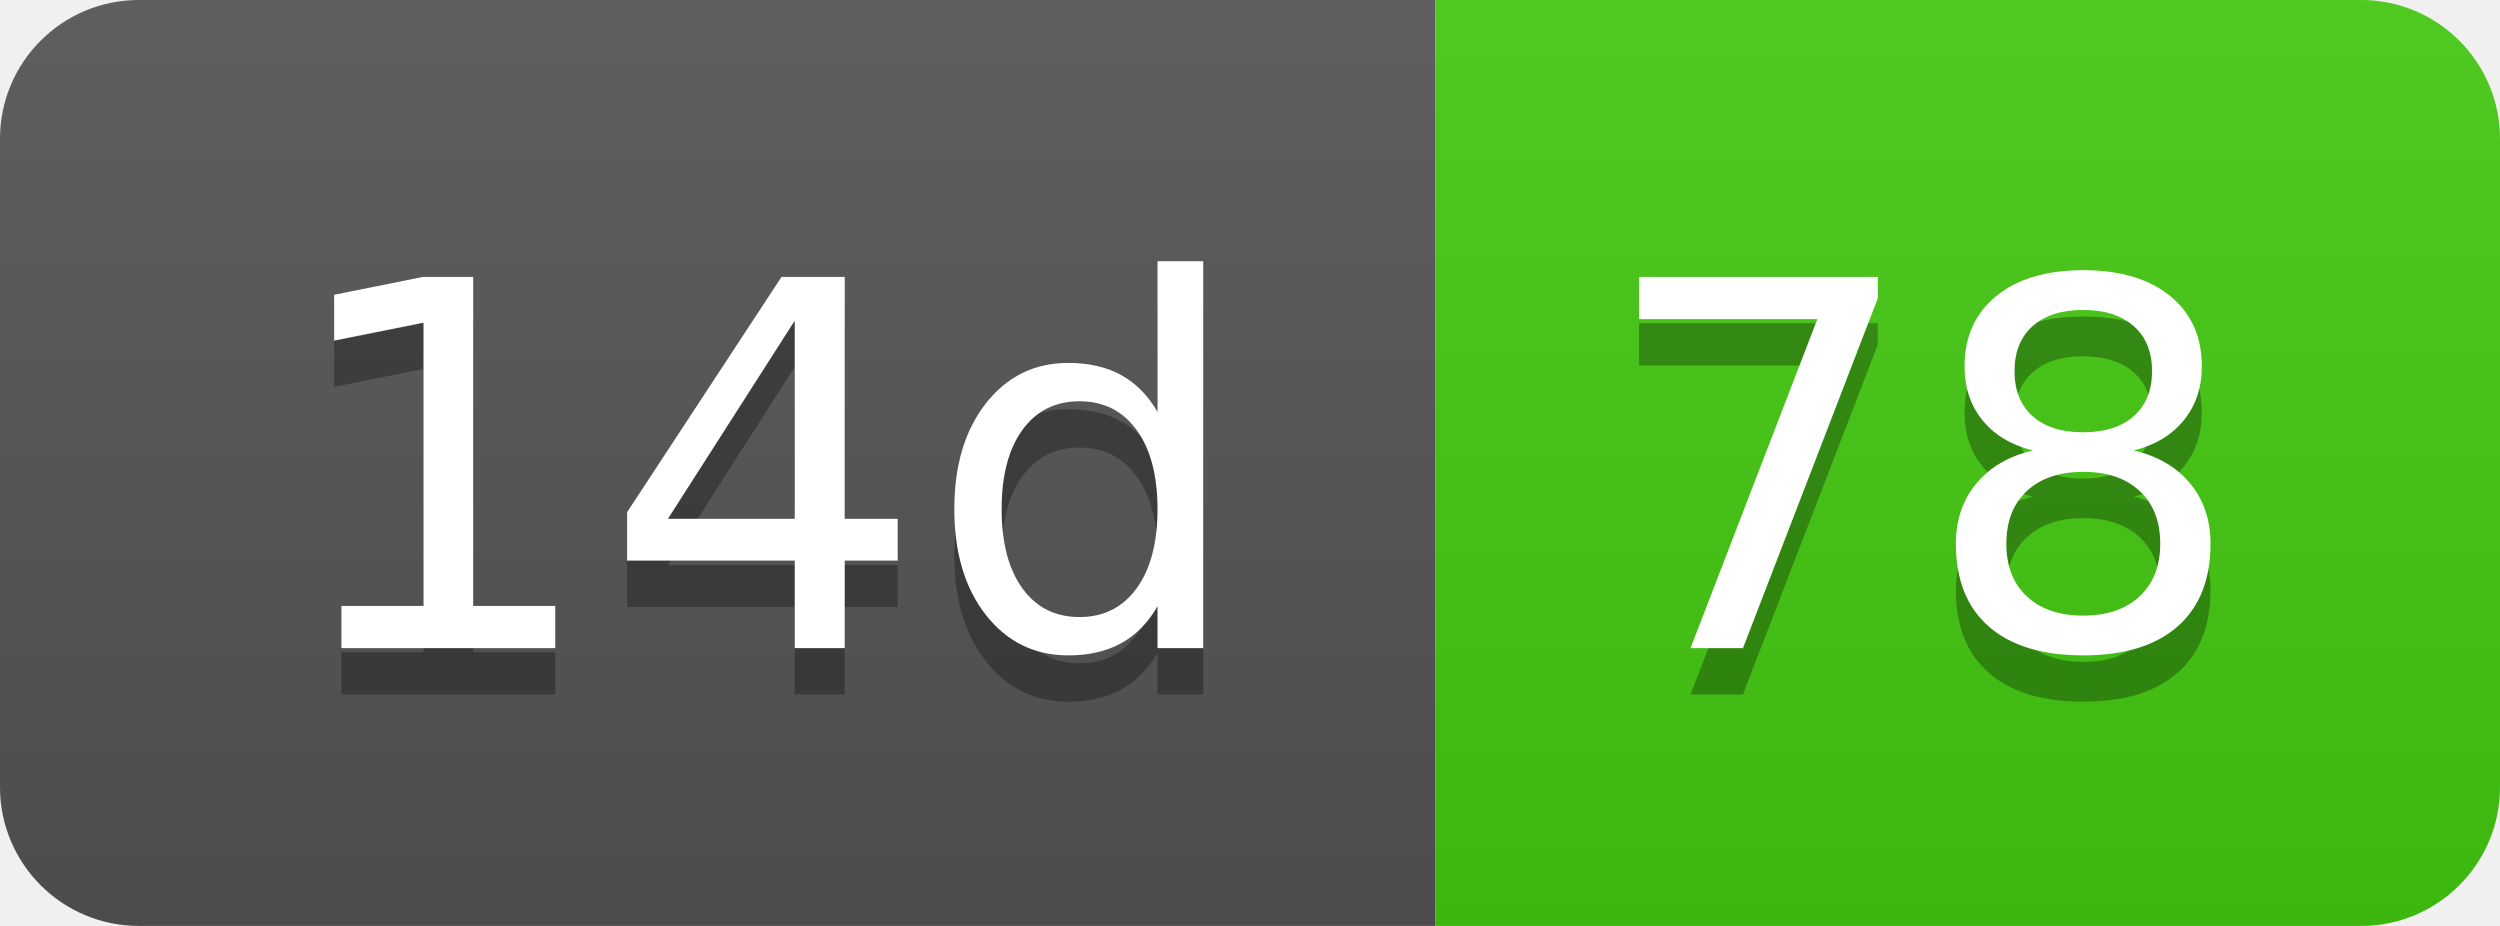
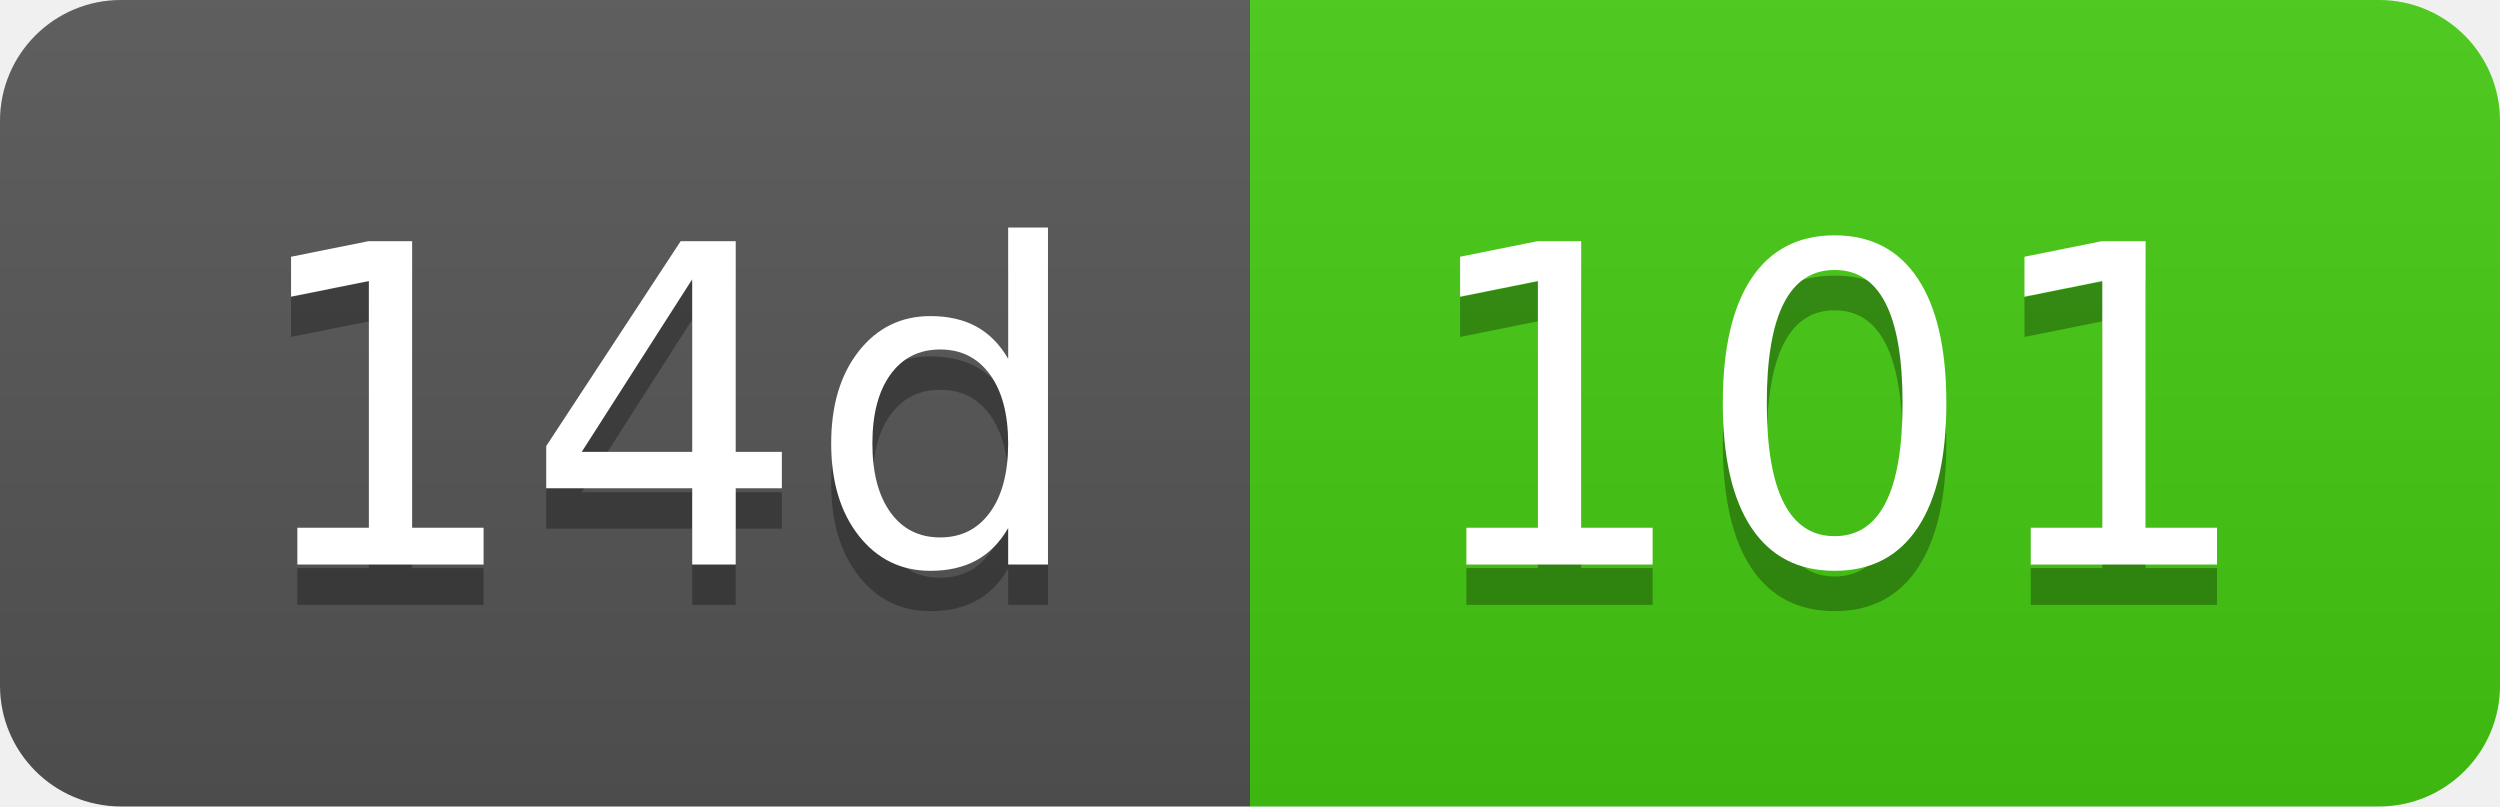
- <svg xmlns="http://www.w3.org/2000/svg" width="54" height="20" role="img" aria-label="14d: 78">
+ <svg xmlns="http://www.w3.org/2000/svg" width="62" height="20" role="img" aria-label="14d: 101">
  <linearGradient id="s" x2="0" y2="100%">
    <stop offset="0" stop-color="#bbb" stop-opacity=".1" />
    <stop offset="1" stop-opacity=".1" />
  </linearGradient>
  <clipPath id="r">
-     <rect width="54" height="20" rx="3" fill="#fff" />
+     <rect width="62" height="20" rx="3" fill="#fff" />
  </clipPath>
  <g clip-path="url(#r)">
    <rect width="31" height="20" fill="#555" />
-     <rect x="31" width="23" height="20" fill="#4c1" />
-     <rect width="54" height="20" fill="url(#s)" />
+     <rect x="31" width="31" height="20" fill="#4c1" />
+     <rect width="62" height="20" fill="url(#s)" />
  </g>
  <g fill="#fff" text-anchor="middle" font-family="Verdana,Geneva,DejaVu Sans,sans-serif" text-rendering="geometricPrecision" font-size="110">
    <text aria-hidden="true" x="165" y="150" fill="#010101" fill-opacity=".3" transform="scale(.1)" textLength="210">14d</text>
    <text x="165" y="140" transform="scale(.1)" fill="#fff" textLength="210">14d</text>
-     <text aria-hidden="true" x="415" y="150" fill="#010101" fill-opacity=".3" transform="scale(.1)" textLength="130">78</text>
-     <text x="415" y="140" transform="scale(.1)" fill="#fff" textLength="130">78</text>
+     <text aria-hidden="true" x="455" y="150" fill="#010101" fill-opacity=".3" transform="scale(.1)" textLength="210">101</text>
+     <text x="455" y="140" transform="scale(.1)" fill="#fff" textLength="210">101</text>
  </g>
</svg>
